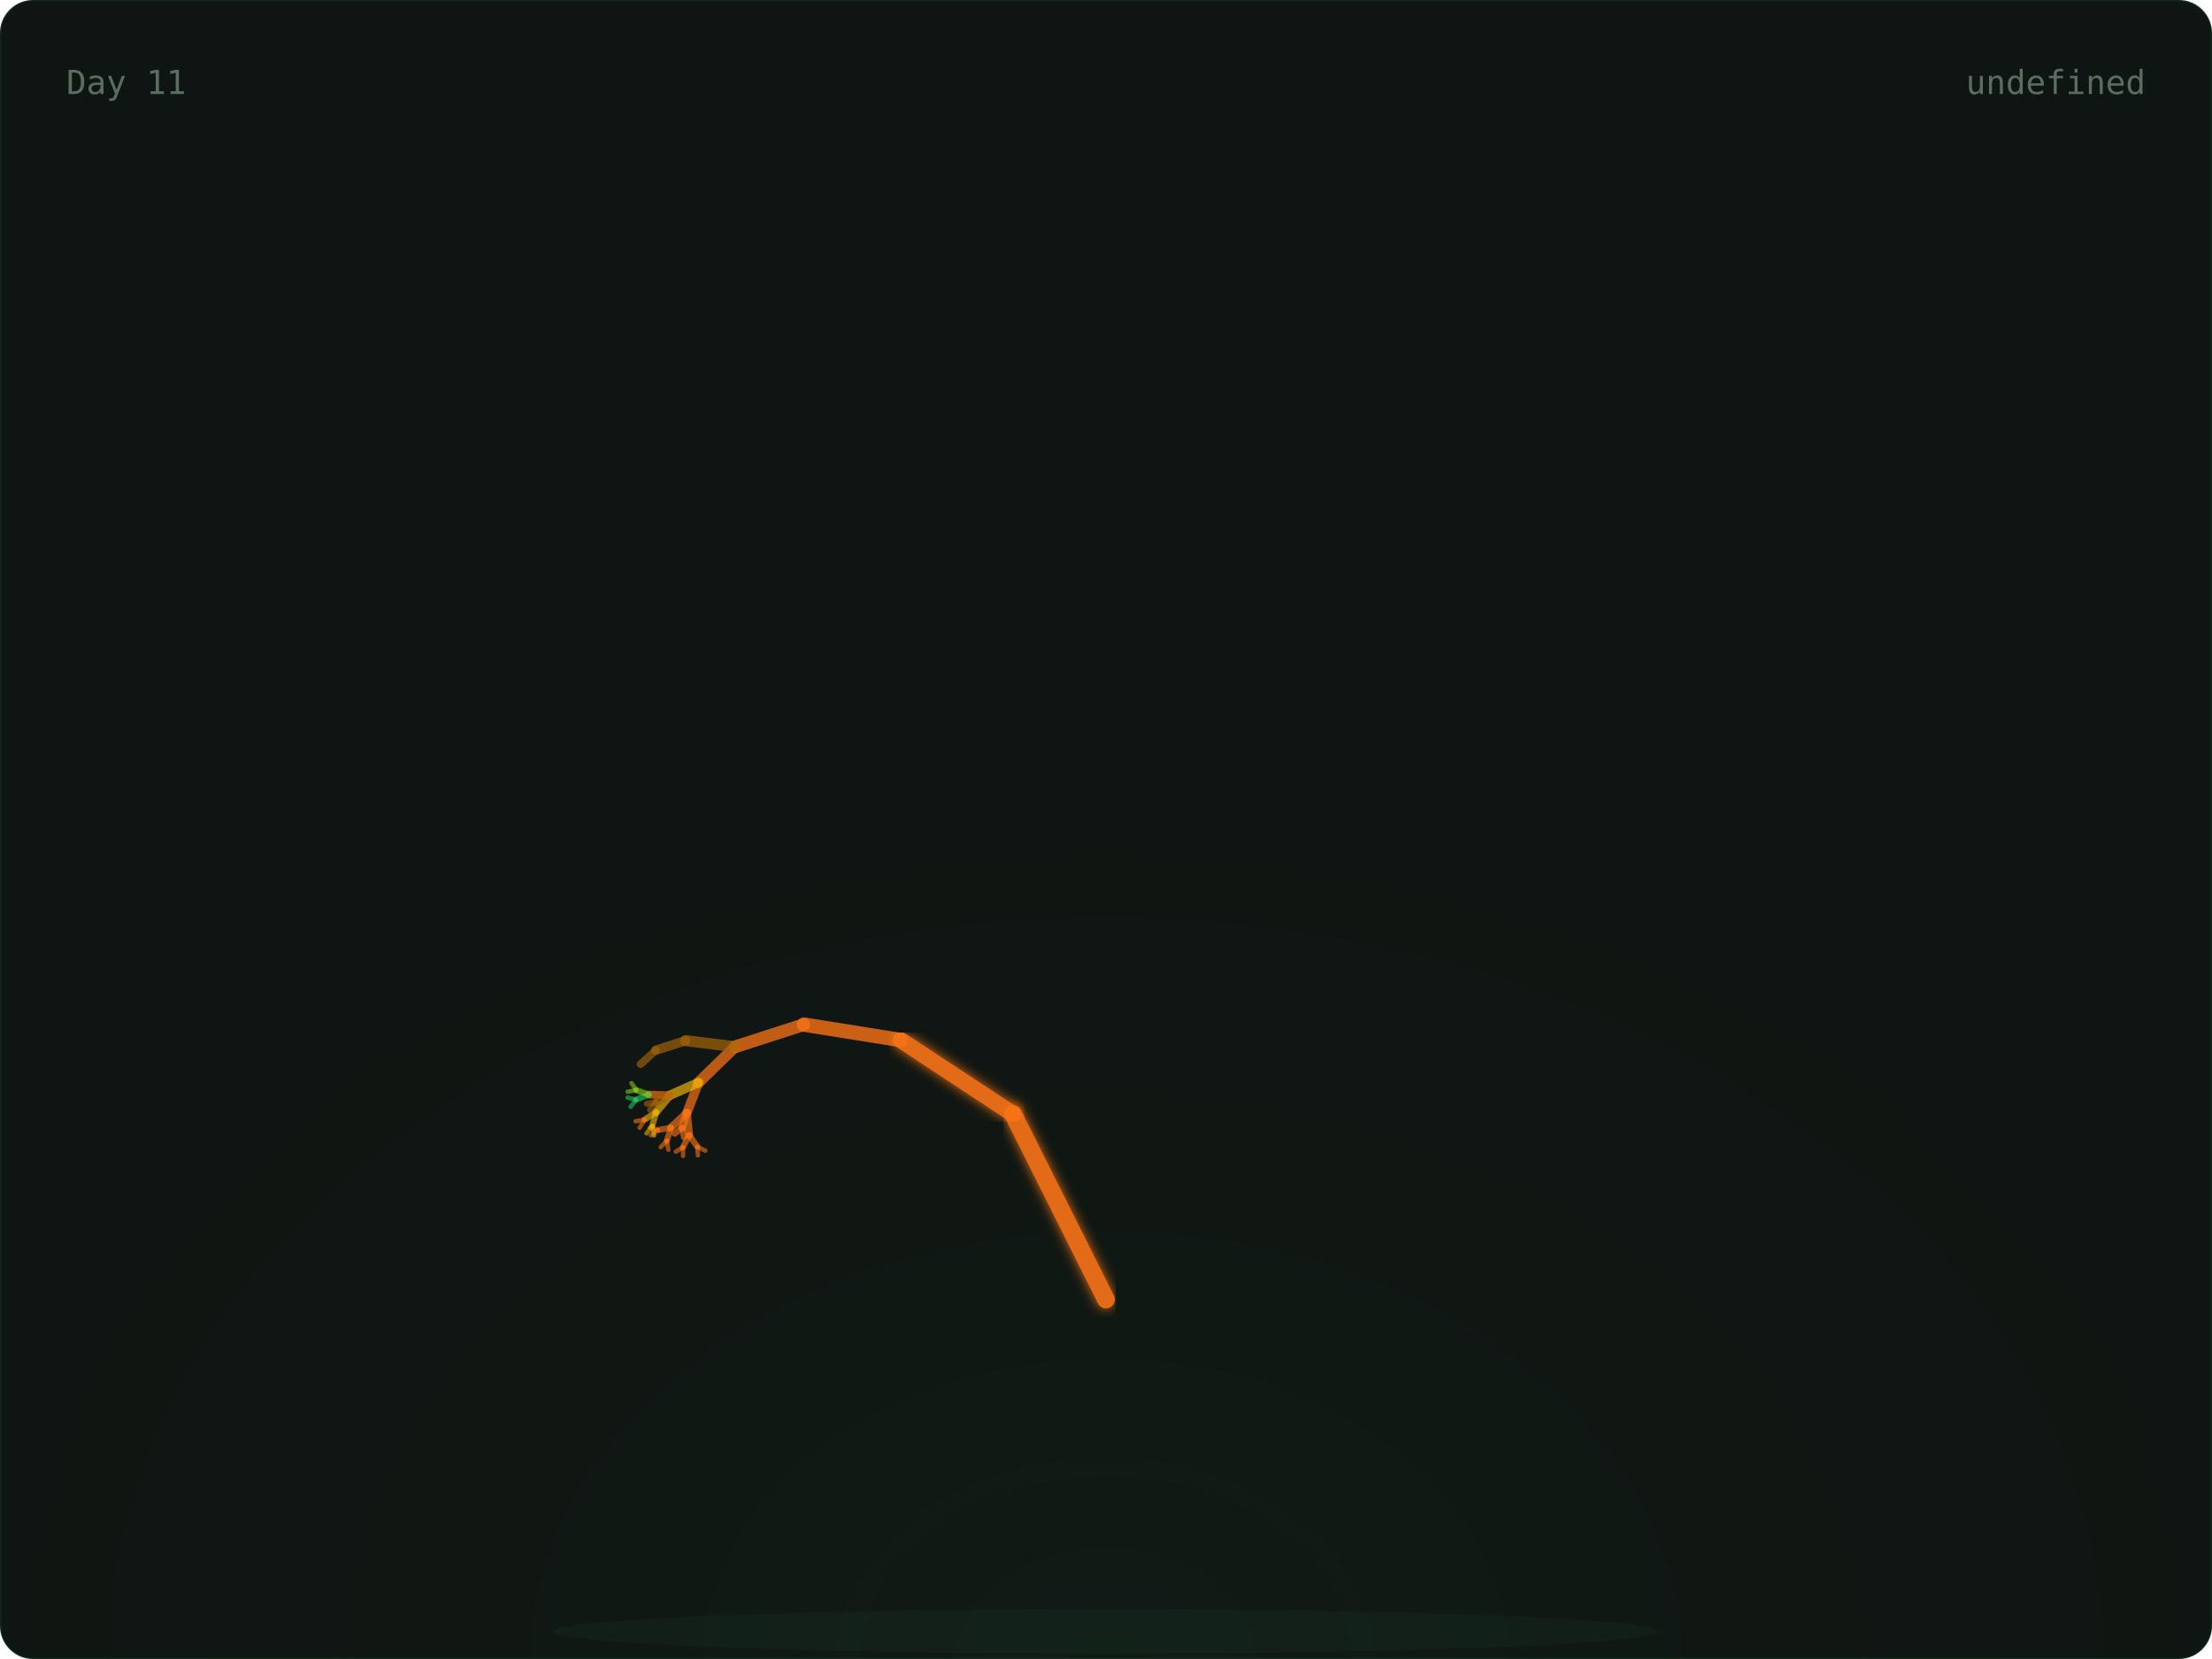
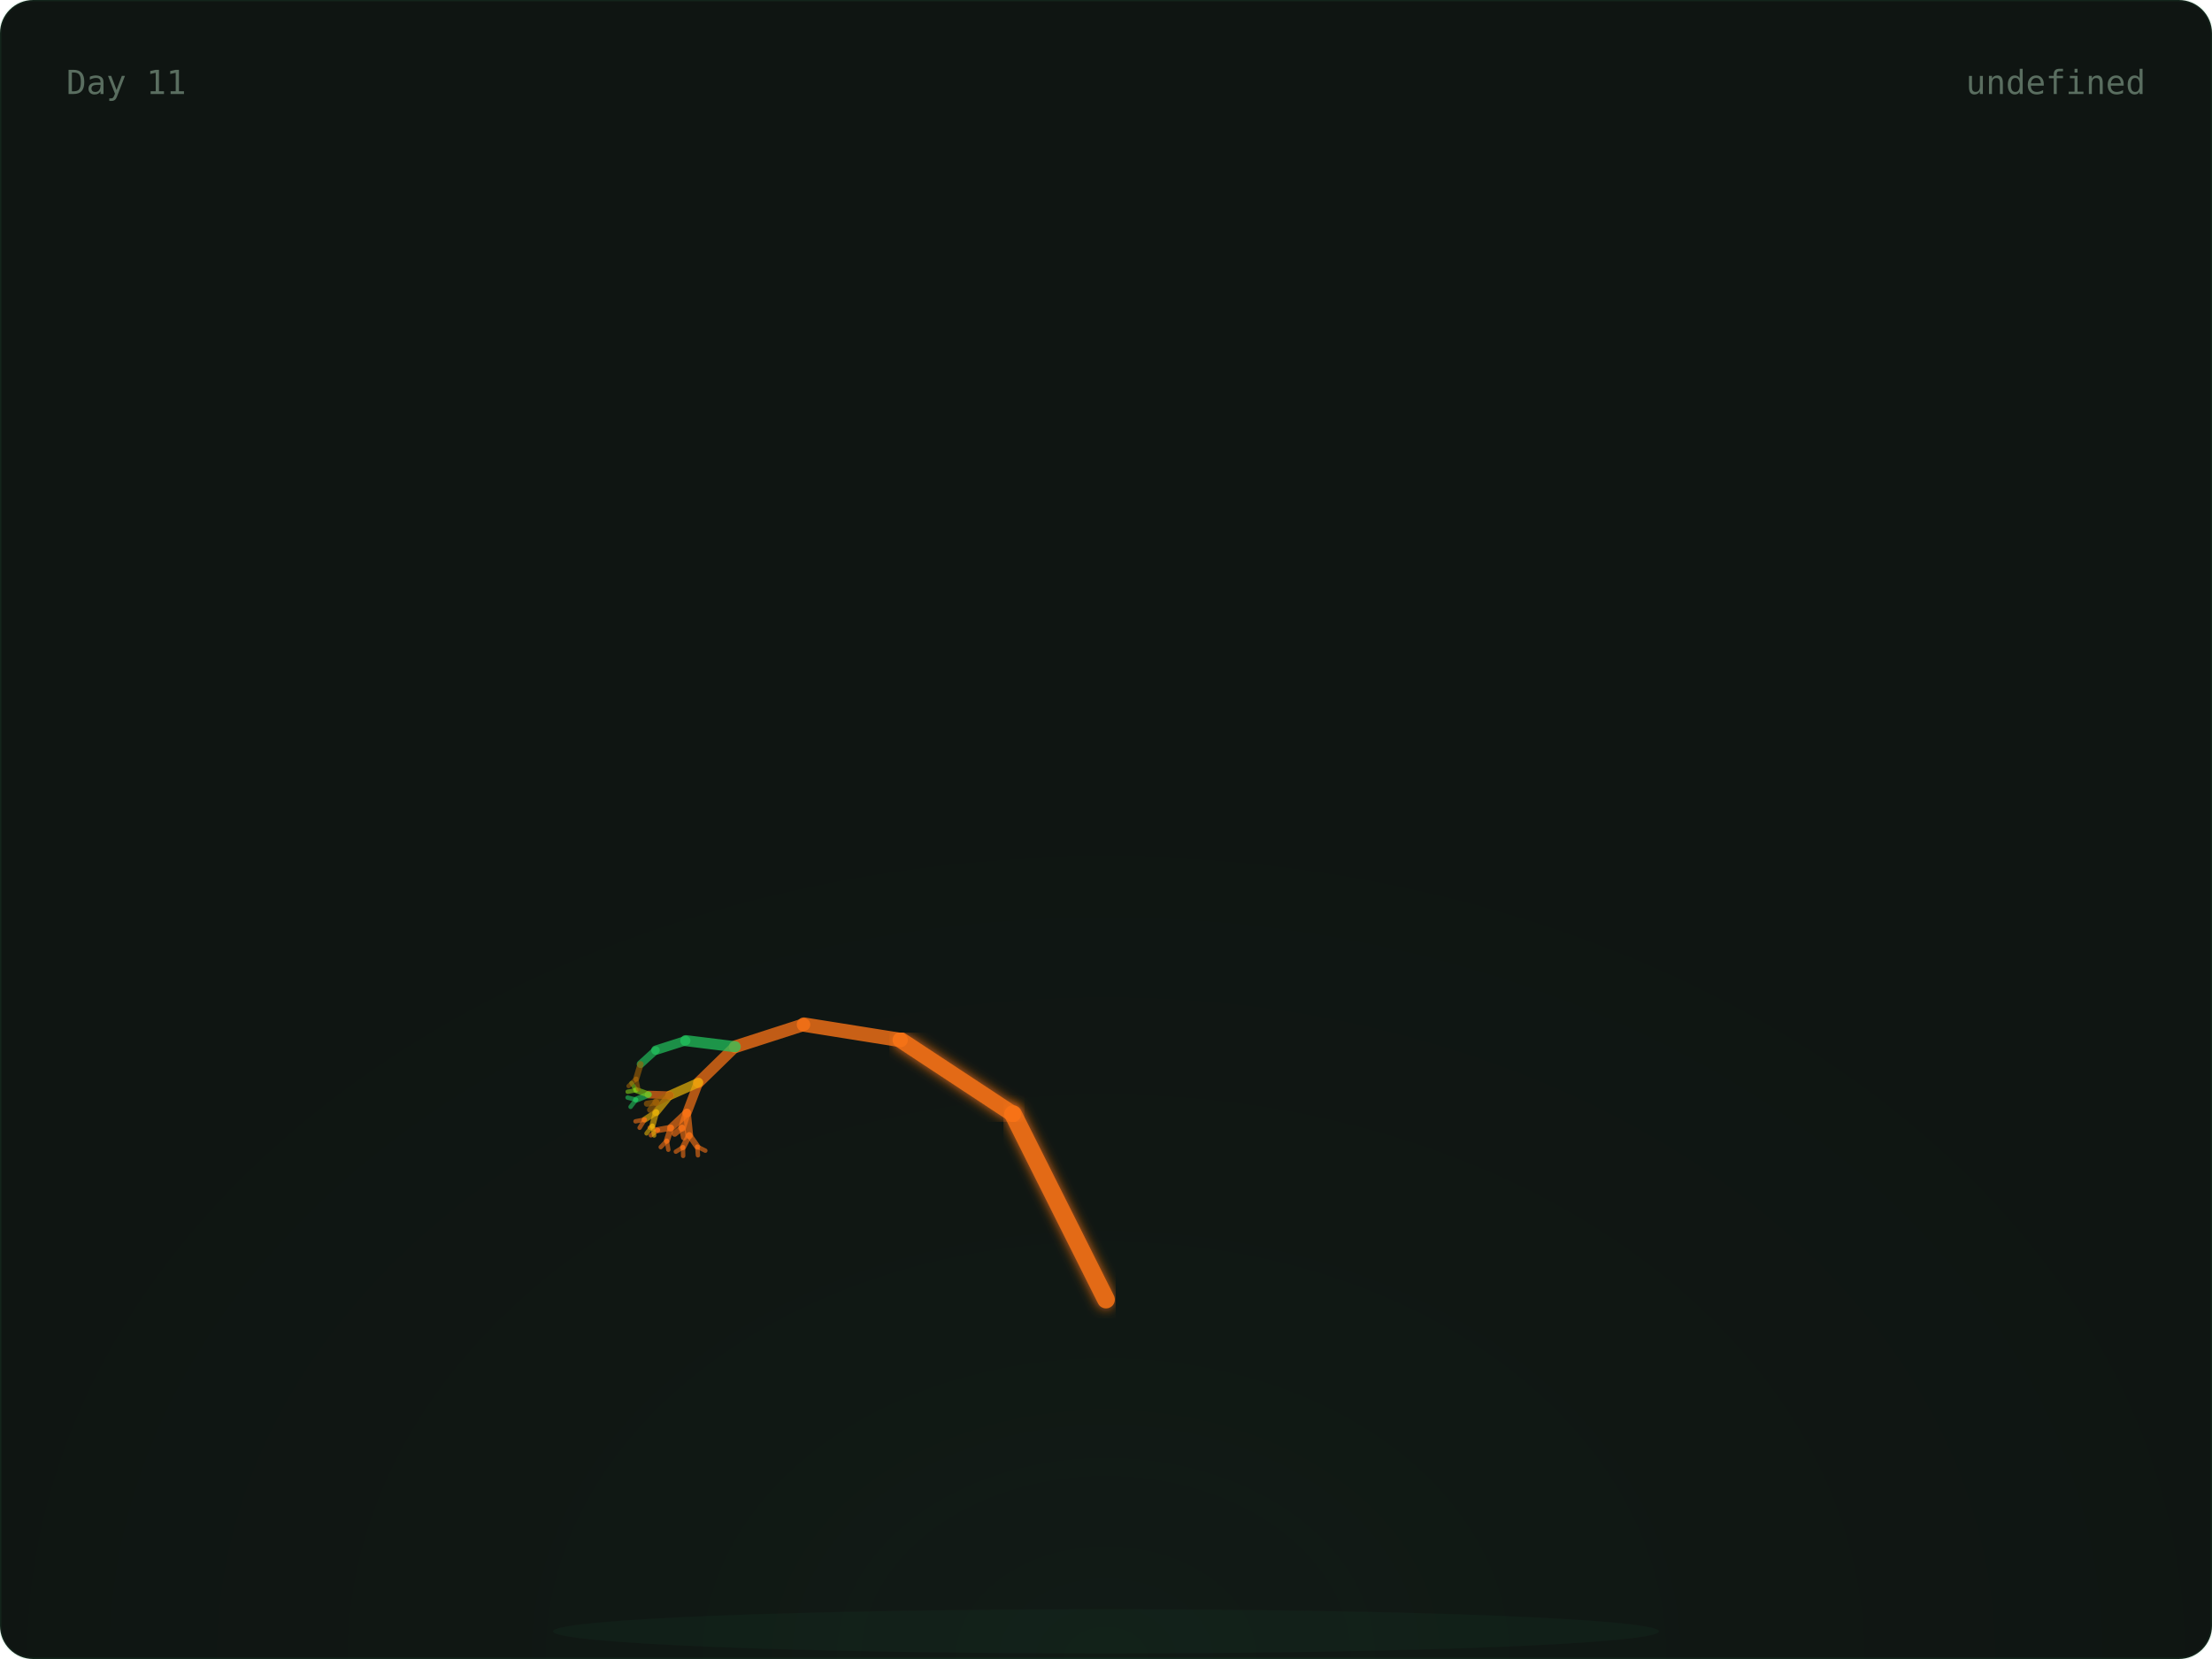
<svg xmlns="http://www.w3.org/2000/svg" width="800" height="600" viewBox="0 0 800 600">
  <defs>
    <radialGradient id="glow" cx="50%" cy="100%" r="60%">
      <stop offset="0%" stop-color="rgba(74,222,128,0.06)" />
      <stop offset="100%" stop-color="transparent" />
    </radialGradient>
    <linearGradient id="grad-trees" x1="0" x2="1" y1="0" y2="0">
      <stop offset="0%" stop-color="#166534" />
      <stop offset="100%" stop-color="#22c55e" />
    </linearGradient>
    <linearGradient id="grad-co2" x1="0" x2="1" y1="0" y2="0">
      <stop offset="0%" stop-color="#1e3a5f" />
      <stop offset="100%" stop-color="#38bdf8" />
    </linearGradient>
    <linearGradient id="grad-renew" x1="0" x2="1" y1="0" y2="0">
      <stop offset="0%" stop-color="#713f12" />
      <stop offset="100%" stop-color="#eab308" />
    </linearGradient>
    <linearGradient id="grad-ocean" x1="0" x2="1" y1="0" y2="0">
      <stop offset="0%" stop-color="#164e63" />
      <stop offset="100%" stop-color="#06b6d4" />
    </linearGradient>
    <linearGradient id="grad-air" x1="0" x2="1" y1="0" y2="0">
      <stop offset="0%" stop-color="#3b0764" />
      <stop offset="100%" stop-color="#a855f7" />
    </linearGradient>
    <linearGradient id="grad-wild" x1="0" x2="1" y1="0" y2="0">
      <stop offset="0%" stop-color="#7c2d12" />
      <stop offset="100%" stop-color="#f97316" />
    </linearGradient>
    <filter id="soft-glow">
      <feGaussianBlur stdDeviation="2" result="blur" />
      <feMerge>
        <feMergeNode in="blur" />
        <feMergeNode in="SourceGraphic" />
      </feMerge>
    </filter>
    <style>
      .serif { font-family: 'DM Serif Display', serif; }
      .mono { font-family: 'IBM Plex Mono', monospace; }
      .text-dim { fill: #5a6e60; }
      .text-accent { fill: #4ade80; }
      .text-base { fill: #c8d6ce; }
      .card-bg { fill: #0f1512; stroke: rgba(74, 222, 128, 0.08); stroke-width: 1px; }
    </style>
  </defs>
  <rect width="800" height="600" rx="12" class="card-bg" />
  <rect x="0" y="0" width="800" height="600" fill="url(#glow)" rx="12" opacity="0.5" />
  <ellipse cx="400" cy="590" rx="200" ry="8" fill="rgba(74,222,128,0.04)" />
  <g>
    <line x1="400" y1="580" x2="400" y2="470" stroke="#f97316" stroke-width="7" opacity="0.9" stroke-linecap="round" filter="url(#soft-glow)" />
    <line x1="400" y1="470" x2="366.393" y2="402.939" stroke="#f97316" stroke-width="6.4" opacity="0.9" stroke-linecap="round" filter="url(#soft-glow)" />
    <line x1="366.393" y1="402.939" x2="325.728" y2="376.139" stroke="#f97316" stroke-width="5.8" opacity="0.9" stroke-linecap="round" filter="url(#soft-glow)" />
    <line x1="325.728" y1="376.139" x2="290.751" y2="370.557" stroke="#f97316" stroke-width="5.2" opacity="0.795" stroke-linecap="round" />
    <line x1="290.751" y1="370.557" x2="265.894" y2="378.572" stroke="#f97316" stroke-width="4.6" opacity="0.76" stroke-linecap="round" />
    <line x1="265.894" y1="378.572" x2="252.621" y2="391.514" stroke="#f97316" stroke-width="4" opacity="0.725" stroke-linecap="round" />
    <line x1="252.621" y1="391.514" x2="248.448" y2="402.413" stroke="#f97316" stroke-width="3.4" opacity="0.69" stroke-linecap="round" />
    <line x1="248.448" y1="402.413" x2="249.272" y2="410.56" stroke="#f97316" stroke-width="2.8" opacity="0.655" stroke-linecap="round" />
    <line x1="249.272" y1="410.56" x2="252.192" y2="414.714" stroke="#f97316" stroke-width="2.2" opacity="0.62" stroke-linecap="round" />
    <line x1="252.192" y1="414.714" x2="255.089" y2="416.151" stroke="#f97316" stroke-width="1.6" opacity="0.585" stroke-linecap="round" />
    <line x1="252.192" y1="414.714" x2="252.42" y2="417.838" stroke="#f97316" stroke-width="1.6" opacity="0.585" stroke-linecap="round" />
    <line x1="249.272" y1="410.56" x2="247.009" y2="414.921" stroke="#f97316" stroke-width="2.2" opacity="0.62" stroke-linecap="round" />
    <line x1="247.009" y1="414.921" x2="247.068" y2="418.05" stroke="#f97316" stroke-width="1.6" opacity="0.585" stroke-linecap="round" />
    <line x1="247.009" y1="414.921" x2="244.428" y2="416.512" stroke="#f97316" stroke-width="1.6" opacity="0.585" stroke-linecap="round" />
    <line x1="248.448" y1="402.413" x2="242.651" y2="407.861" stroke="#f97316" stroke-width="2.8" opacity="0.655" stroke-linecap="round" />
    <line x1="242.651" y1="407.861" x2="241.172" y2="412.566" stroke="#f97316" stroke-width="2.2" opacity="0.62" stroke-linecap="round" />
    <line x1="241.172" y1="412.566" x2="241.709" y2="415.815" stroke="#f97316" stroke-width="1.6" opacity="0.585" stroke-linecap="round" />
    <line x1="241.172" y1="412.566" x2="238.966" y2="414.878" stroke="#f97316" stroke-width="1.6" opacity="0.585" stroke-linecap="round" />
    <line x1="242.651" y1="407.861" x2="237.951" y2="408.691" stroke="#f97316" stroke-width="2.2" opacity="0.62" stroke-linecap="round" />
    <line x1="237.951" y1="408.691" x2="235.401" y2="410.603" stroke="#f97316" stroke-width="1.6" opacity="0.585" stroke-linecap="round" />
    <line x1="237.951" y1="408.691" x2="234.981" y2="407.829" stroke="#f97316" stroke-width="1.6" opacity="0.585" stroke-linecap="round" />
    <line x1="248.448" y1="402.413" x2="246.681" y2="407.866" stroke="#f97316" stroke-width="2.8" opacity="0.655" stroke-linecap="round" />
    <line x1="246.681" y1="407.866" x2="247.382" y2="411.35" stroke="#f97316" stroke-width="2.2" opacity="0.62" stroke-linecap="round" />
    <line x1="246.681" y1="407.866" x2="244.003" y2="410.023" stroke="#f97316" stroke-width="2.2" opacity="0.62" stroke-linecap="round" />
    <line x1="252.621" y1="391.514" x2="242.299" y2="396.113" stroke="#eab308" stroke-width="3.4" opacity="0.69" stroke-linecap="round" />
    <line x1="242.299" y1="396.113" x2="237.282" y2="402.251" stroke="#eab308" stroke-width="2.8" opacity="0.655" stroke-linecap="round" />
    <line x1="237.282" y1="402.251" x2="235.945" y2="407.134" stroke="#eab308" stroke-width="2.2" opacity="0.62" stroke-linecap="round" />
    <line x1="235.945" y1="407.134" x2="236.573" y2="410.667" stroke="#eab308" stroke-width="1.6" opacity="0.585" stroke-linecap="round" />
    <line x1="235.945" y1="407.134" x2="233.83" y2="409.906" stroke="#eab308" stroke-width="1.6" opacity="0.585" stroke-linecap="round" />
    <line x1="237.282" y1="402.251" x2="233.162" y2="404.911" stroke="#eab308" stroke-width="2.2" opacity="0.62" stroke-linecap="round" />
    <line x1="233.162" y1="404.911" x2="231.332" y2="407.866" stroke="#f97316" stroke-width="1.6" opacity="0.585" stroke-linecap="round" />
    <line x1="233.162" y1="404.911" x2="229.844" y2="405.544" stroke="#f97316" stroke-width="1.6" opacity="0.585" stroke-linecap="round" />
    <line x1="242.299" y1="396.113" x2="234.601" y2="395.869" stroke="#f97316" stroke-width="2.8" opacity="0.655" stroke-linecap="round" />
    <line x1="234.601" y1="395.869" x2="230.045" y2="397.721" stroke="#22c55e" stroke-width="2.2" opacity="0.62" stroke-linecap="round" />
    <line x1="230.045" y1="397.721" x2="228.058" y2="400.307" stroke="#22c55e" stroke-width="1.6" opacity="0.585" stroke-linecap="round" />
    <line x1="230.045" y1="397.721" x2="226.976" y2="396.958" stroke="#22c55e" stroke-width="1.6" opacity="0.585" stroke-linecap="round" />
    <line x1="234.601" y1="395.869" x2="230.116" y2="394.261" stroke="#84cc16" stroke-width="2.2" opacity="0.62" stroke-linecap="round" />
    <line x1="230.116" y1="394.261" x2="227.011" y2="394.843" stroke="#84cc16" stroke-width="1.6" opacity="0.585" stroke-linecap="round" />
    <line x1="230.116" y1="394.261" x2="228.395" y2="391.727" stroke="#84cc16" stroke-width="1.6" opacity="0.585" stroke-linecap="round" />
    <line x1="242.299" y1="396.113" x2="237.355" y2="398.633" stroke="#a16207" stroke-width="2.8" opacity="0.655" stroke-linecap="round" />
    <line x1="237.355" y1="398.633" x2="235.123" y2="401.385" stroke="#a16207" stroke-width="2.2" opacity="0.62" stroke-linecap="round" />
    <line x1="237.355" y1="398.633" x2="233.965" y2="399.176" stroke="#a16207" stroke-width="2.2" opacity="0.62" stroke-linecap="round" />
-     <line x1="265.894" y1="378.572" x2="248.014" y2="376.364" stroke="#a16207" stroke-width="4" opacity="0.725" stroke-linecap="round" />
-     <line x1="248.014" y1="376.364" x2="237.211" y2="379.818" stroke="#a16207" stroke-width="3.4" opacity="0.69" stroke-linecap="round" />
-     <line x1="237.211" y1="379.818" x2="231.676" y2="384.869" stroke="#a16207" stroke-width="2.8" opacity="0.655" stroke-linecap="round" />
+     <line x1="265.894" y1="378.572" x2="248.014" y2="376.364" stroke="#22c55e" stroke-width="4" opacity="0.725" stroke-linecap="round" />
+     <line x1="248.014" y1="376.364" x2="237.211" y2="379.818" stroke="#22c55e" stroke-width="3.4" opacity="0.69" stroke-linecap="round" />
+     <line x1="237.211" y1="379.818" x2="231.676" y2="384.869" stroke="#22c55e" stroke-width="2.8" opacity="0.655" stroke-linecap="round" />
+     <line x1="231.676" y1="384.869" x2="230.082" y2="390.162" stroke="#a16207" stroke-width="2.2" opacity="0.62" stroke-linecap="round" />
+     <line x1="230.082" y1="390.162" x2="230.84" y2="393.98" stroke="#a16207" stroke-width="1.6" opacity="0.585" stroke-linecap="round" />
+     <line x1="230.082" y1="390.162" x2="227.354" y2="392.782" stroke="#a16207" stroke-width="1.6" opacity="0.585" stroke-linecap="round" />
  </g>
  <text x="24" y="34" class="mono text-dim" font-size="12">Day 11</text>
  <text x="776" y="34" class="mono text-dim" font-size="12" text-anchor="end">undefined</text>
</svg>
